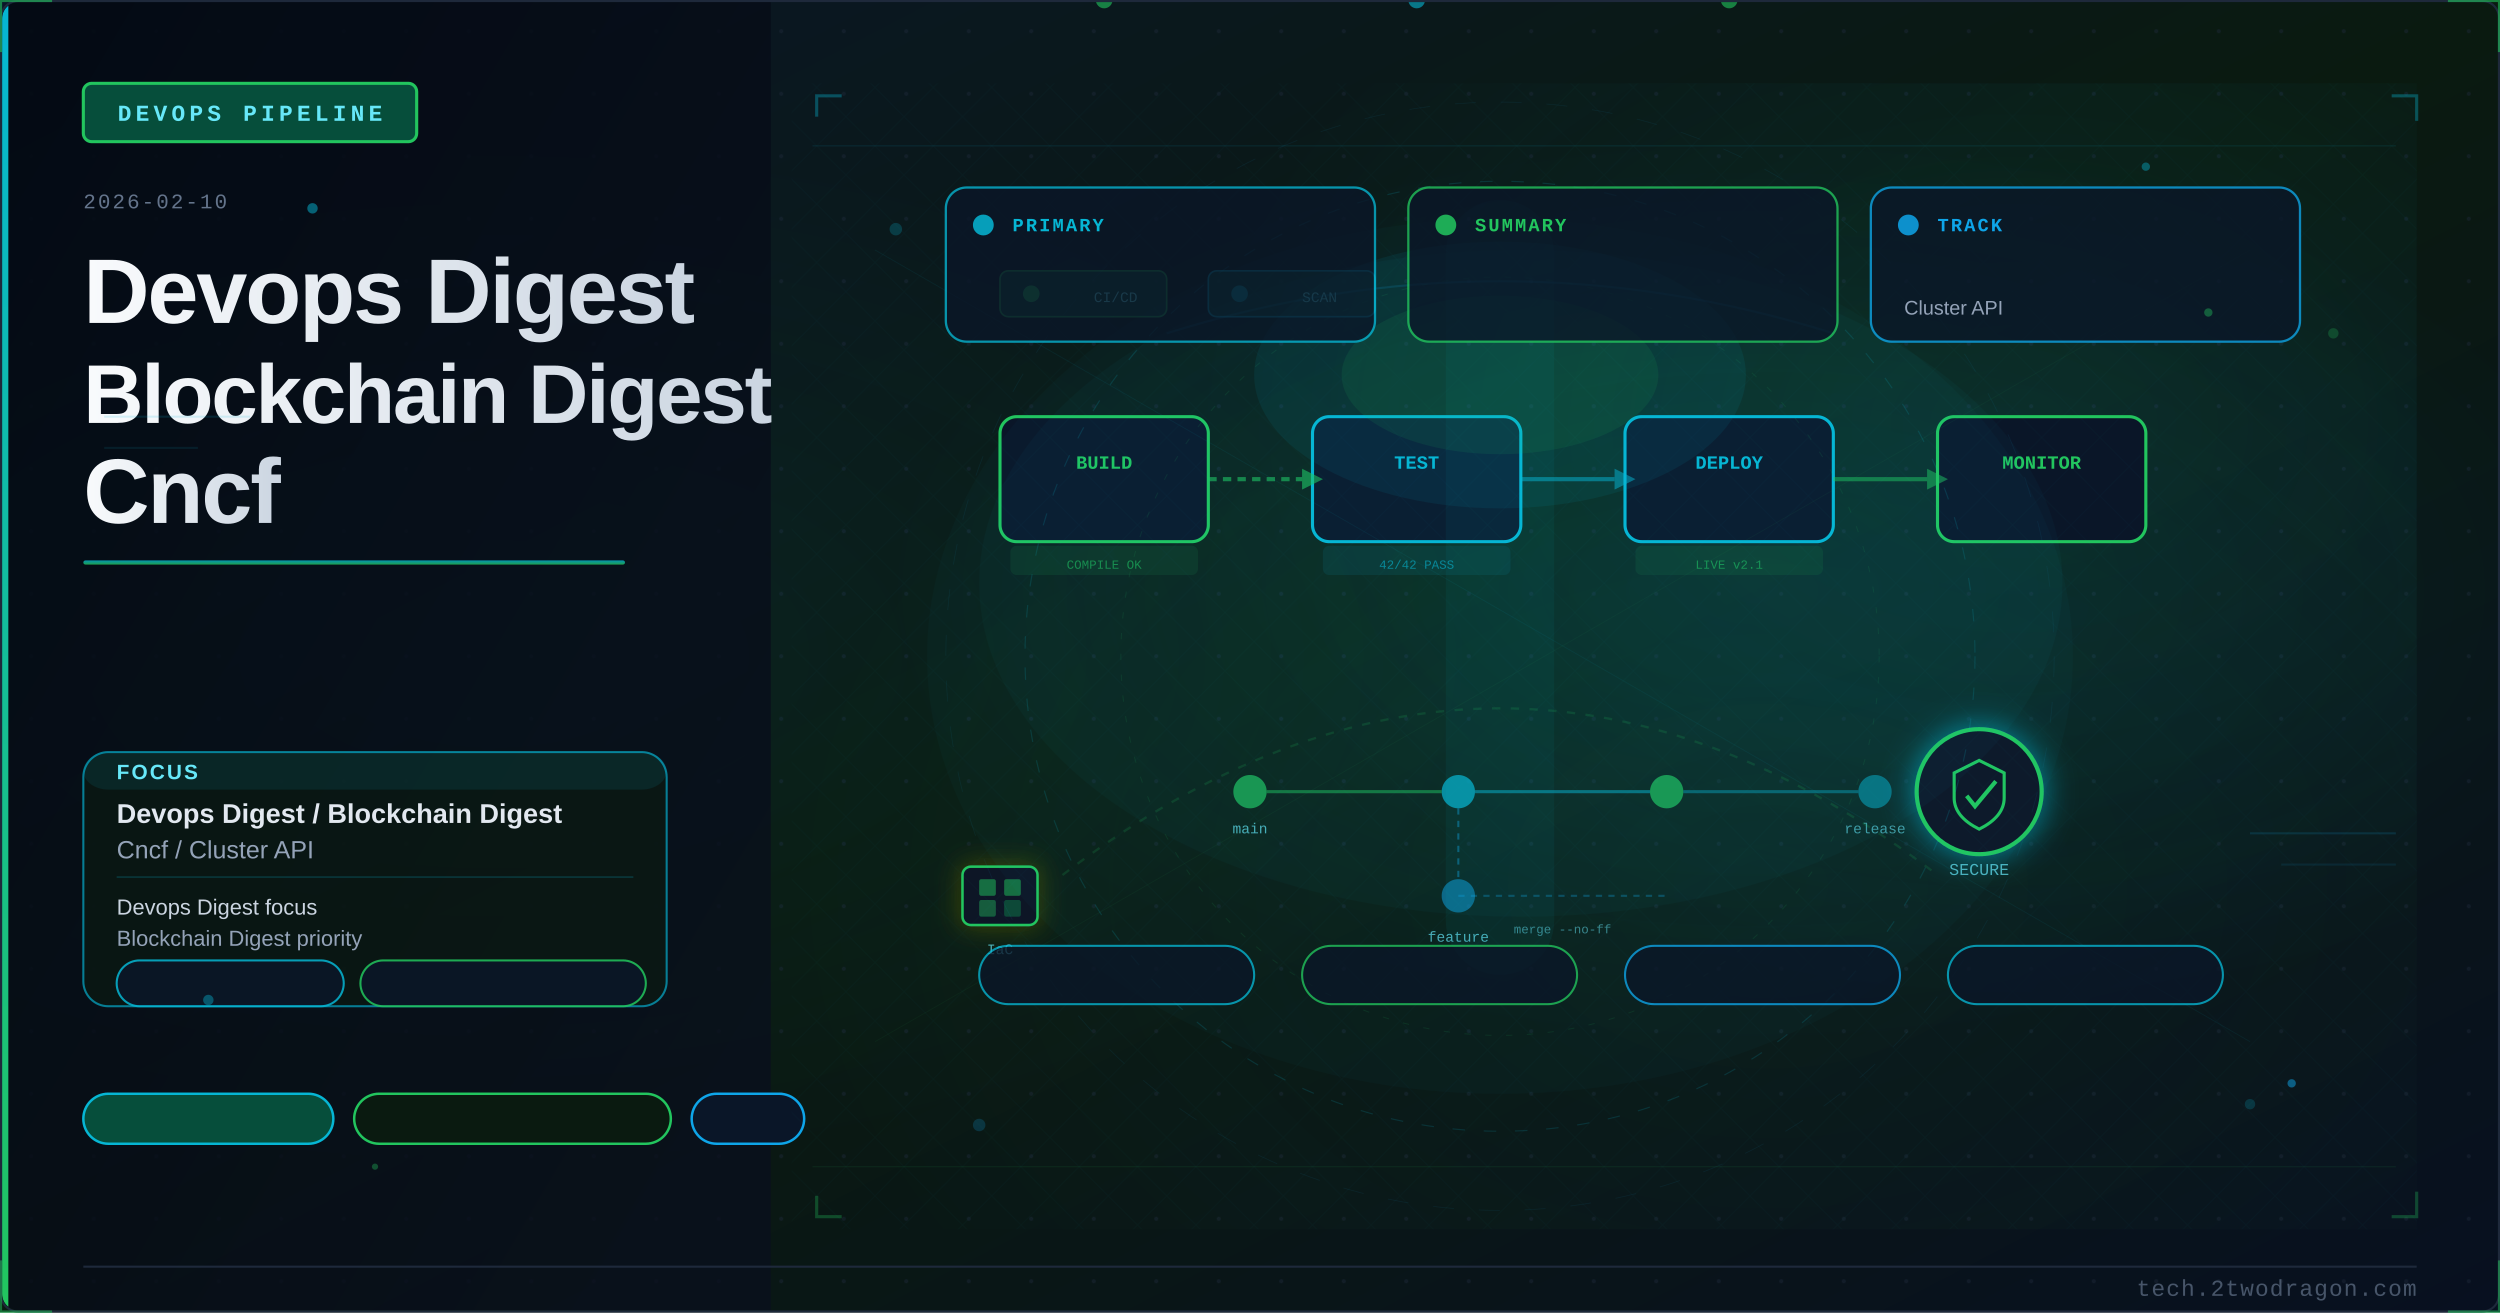
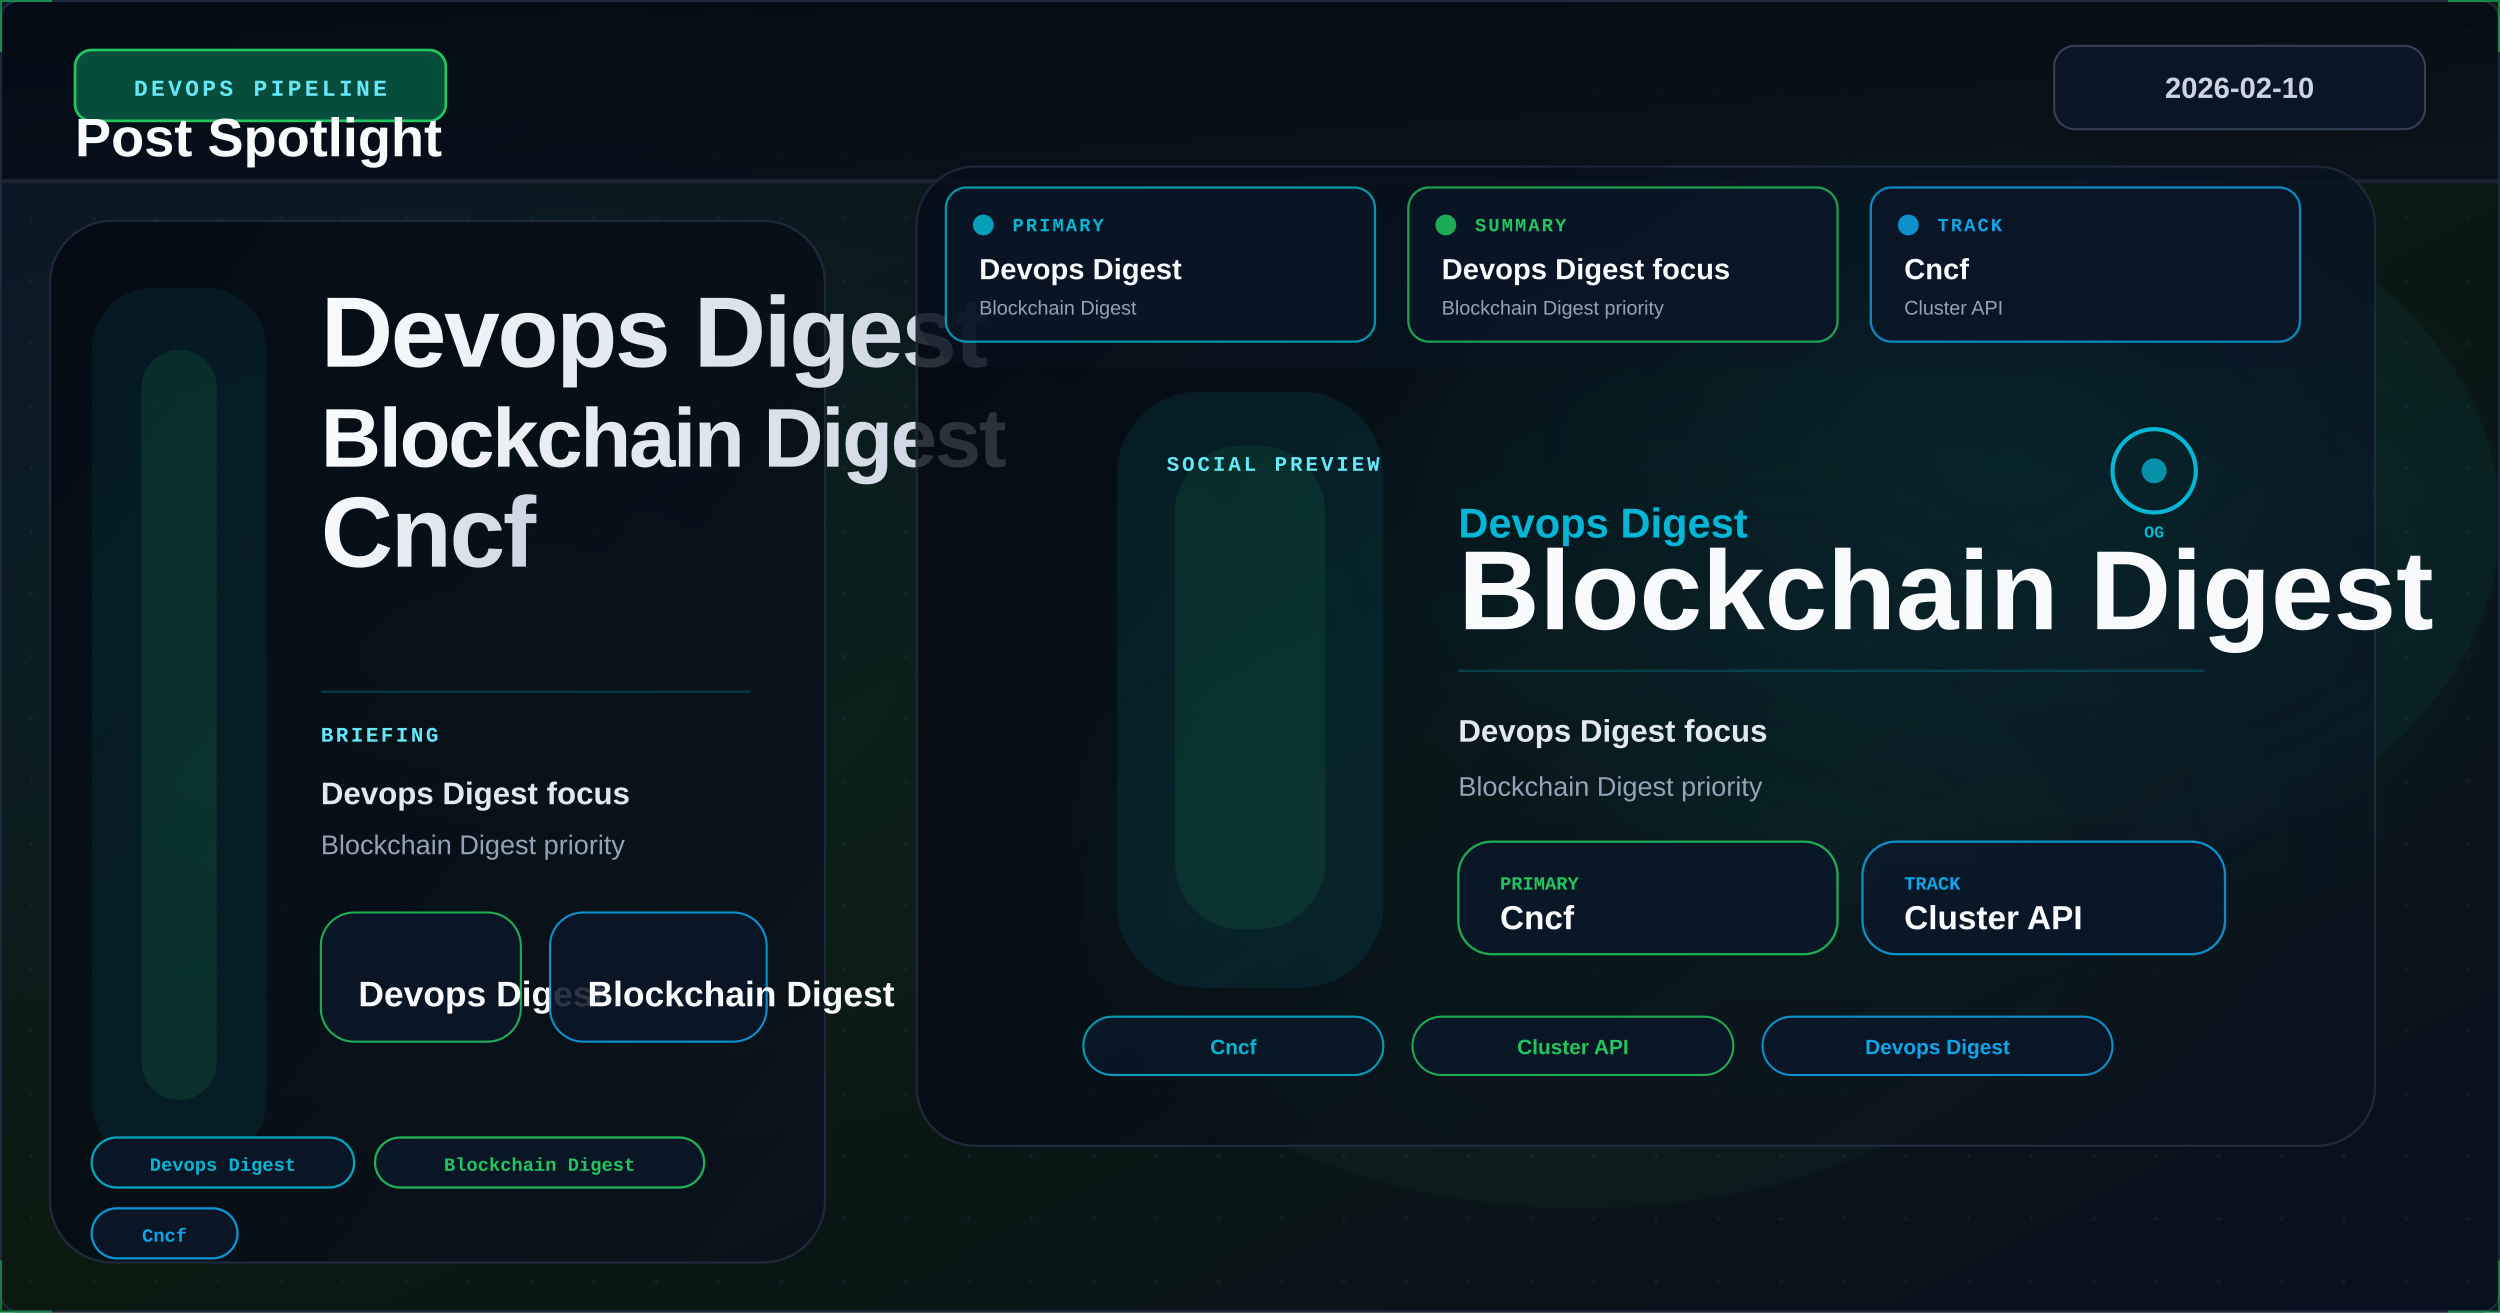
<svg xmlns="http://www.w3.org/2000/svg" viewBox="0 0 1200 630" width="1200" height="630">
  <defs>
    <linearGradient id="ubeeb60bg" x1="0%" y1="0%" x2="100%" y2="100%">
      <stop offset="0%" style="stop-color:#0a1628" />
      <stop offset="50%" style="stop-color:#0a1a10" />
      <stop offset="100%" style="stop-color:#081020" />
    </linearGradient>
    <linearGradient id="ubeeb60accent" x1="0%" y1="0%" x2="0%" y2="100%">
      <stop offset="0%" style="stop-color:#06b6d4" />
      <stop offset="100%" style="stop-color:#22c55e" />
    </linearGradient>
    <linearGradient id="ubeeb60title" x1="0%" y1="0%" x2="100%" y2="0%">
      <stop offset="0%" style="stop-color:#f8fafc" />
      <stop offset="100%" style="stop-color:#cbd5e1" />
    </linearGradient>
    <linearGradient id="ubeeb60panel" x1="0%" y1="0%" x2="100%" y2="100%">
      <stop offset="0%" style="stop-color:#020810;stop-opacity:0.85" />
      <stop offset="100%" style="stop-color:#0a0f1e;stop-opacity:0.75" />
    </linearGradient>
    <radialGradient id="ubeeb60ambientL" cx="20%" cy="50%" r="40%">
      <stop offset="0%" style="stop-color:#06b6d4;stop-opacity:0.06" />
      <stop offset="100%" style="stop-color:#06b6d4;stop-opacity:0" />
    </radialGradient>
    <radialGradient id="ubeeb60ambientR" cx="70%" cy="45%" r="35%">
      <stop offset="0%" style="stop-color:#06b6d4;stop-opacity:0.08" />
      <stop offset="100%" style="stop-color:#06b6d4;stop-opacity:0" />
    </radialGradient>
    <filter id="ubeeb60glow" x="-100%" y="-100%" width="300%" height="300%">
      <feDropShadow dx="0" dy="0" stdDeviation="8" flood-color="#06b6d4" flood-opacity="0.7" />
    </filter>
    <filter id="ubeeb60blur" x="-50%" y="-50%" width="200%" height="200%">
      <feGaussianBlur stdDeviation="12" />
    </filter>
    <filter id="ubeeb60textglow" x="-20%" y="-20%" width="140%" height="140%">
      <feDropShadow dx="0" dy="0" stdDeviation="4" flood-color="#06b6d4" flood-opacity="0.5" />
    </filter>
    <filter id="ubeeb60fxGlow" x="-50%" y="-50%" width="200%" height="200%">
      <feGaussianBlur stdDeviation="6" result="b" />
      <feColorMatrix in="b" type="matrix" values="1.2 0.4 0 0 0 0.5 0.6 0 0 0 0 0 0 0 0 0 0 0 0.85 0" result="g" />
      <feMerge>
        <feMergeNode in="g" />
        <feMergeNode in="SourceGraphic" />
      </feMerge>
    </filter>
    <filter id="ubeeb60fxRed" x="-60%" y="-60%" width="220%" height="220%">
      <feGaussianBlur stdDeviation="8" result="b" />
      <feColorMatrix in="b" type="matrix" values="1.3 0 0 0 0.7 0 0 0 0 0 0 0 0 0 0 0 0 0 0.95 0" result="g" />
      <feMerge>
        <feMergeNode in="g" />
        <feMergeNode in="SourceGraphic" />
      </feMerge>
    </filter>
    <radialGradient id="ubeeb60sceneGlow1" cx="75%" cy="30%" r="50%">
      <stop offset="0%" stop-color="#06b6d4" stop-opacity="0.15" />
      <stop offset="100%" stop-color="#06b6d4" stop-opacity="0" />
    </radialGradient>
    <radialGradient id="ubeeb60sceneGlow2" cx="60%" cy="70%" r="60%">
      <stop offset="0%" stop-color="#22c55e" stop-opacity="0.10" />
      <stop offset="100%" stop-color="#22c55e" stop-opacity="0" />
    </radialGradient>
    <pattern id="ubeeb60dots" x="0" y="0" width="30" height="30" patternUnits="userSpaceOnUse">
      <circle cx="15" cy="15" r="1" fill="#1e293b" opacity="0.7" />
    </pattern>
    <clipPath id="ubeeb60clip">
      <rect x="1" y="1" width="1198" height="628" rx="8" ry="8" />
    </clipPath>
    <style>
      @keyframes ubeeb60floatUp { 0%{transform:translateY(0);opacity:0.9} 85%{opacity:0.5} 100%{transform:translateY(-80px);opacity:0} }
      @keyframes ubeeb60pulse { 0%,100%{opacity:0.5} 50%{opacity:1} }
      @keyframes ubeeb60crackFx { 0%,100%{stroke-opacity:0.6} 50%{stroke-opacity:1} }
      @keyframes ubeeb60glimmer { 0%{opacity:0.3} 50%{opacity:0.85} 100%{opacity:0.3} }
      @keyframes ubeeb60dash { to{stroke-dashoffset:-20} }
      @keyframes ubeeb60rotSpin { from{transform:rotate(0deg)} to{transform:rotate(360deg)} }
      .ubeeb60fa { animation: ubeeb60floatUp 3.2s ease-in infinite; }
      .ubeeb60fb { animation: ubeeb60floatUp 3.8s ease-in infinite; animation-delay:0.9s; }
      .ubeeb60fc { animation: ubeeb60floatUp 2.9s ease-in infinite; animation-delay:1.7s; }
      .ubeeb60crack { animation: ubeeb60crackFx 1.9s ease-in-out infinite; }
      .ubeeb60blink { animation: ubeeb60pulse 2.2s ease-in-out infinite; }
    </style>
  </defs>
  <rect width="1200" height="630" fill="url(#ubeeb60bg)" />
  <g clip-path="url(#ubeeb60clip)">
    <rect width="1200" height="630" fill="url(#ubeeb60dots)" opacity="0.6" />
    <rect width="1200" height="630" fill="url(#ubeeb60ambientL)" />
    <rect width="1200" height="630" fill="url(#ubeeb60ambientR)" />
-     <rect x="0" y="0" width="370" height="630" fill="url(#ubeeb60panel)" />
-     <rect x="0" y="0" width="4" height="630" fill="url(#ubeeb60accent)" />
-     <rect x="40" y="40" width="160" height="28" rx="4" fill="#064e3b" stroke="#22c55e" stroke-width="1.5" />
-     <text x="120" y="58" font-family="Courier New, monospace" font-size="11" fill="#67e8f9" text-anchor="middle" letter-spacing="2" font-weight="bold">DEVOPS PIPELINE</text>
-     <text x="40" y="100" font-family="Courier New, monospace" font-size="10" fill="#64748b" letter-spacing="1">2026-02-10</text>
-     <text x="40" y="155" font-family="Segoe UI, Arial, sans-serif" font-size="44" fill="url(#ubeeb60title)" font-weight="700" letter-spacing="-1">Devops Digest</text>
-     <text x="40" y="203" font-family="Segoe UI, Arial, sans-serif" font-size="40" fill="url(#ubeeb60title)" font-weight="700" letter-spacing="-1">Blockchain Digest</text>
-     <text x="40" y="251" font-family="Segoe UI, Arial, sans-serif" font-size="44" fill="url(#ubeeb60title)" font-weight="700" letter-spacing="-1">Cncf</text>
-     <rect x="40" y="269" width="260" height="2" rx="1" fill="url(#ubeeb60accent)" opacity="0.8" />
-     <rect x="40" y="361" width="280" height="122" rx="12" fill="#0a1a10" stroke="#06b6d4" stroke-width="1" opacity="0.66" />
-     <rect x="40" y="361" width="280" height="18" rx="12" fill="#06b6d4" opacity="0.10" />
-     <text x="56" y="374" font-family="Segoe UI, Arial, sans-serif" font-size="10" fill="#67e8f9" font-weight="700" letter-spacing="1">FOCUS</text>
-     <text x="56" y="395" font-family="Segoe UI, Arial, sans-serif" font-size="13" fill="#e2e8f0" font-weight="600">Devops Digest / Blockchain Digest</text>
-     <text x="56" y="412" font-family="Segoe UI, Arial, sans-serif" font-size="12" fill="#94a3b8">Cncf / Cluster API</text>
-     <line x1="56" y1="421" x2="304" y2="421" stroke="#06b6d4" stroke-width="0.8" opacity="0.20" />
-     <text x="56" y="439" font-family="Segoe UI, Arial, sans-serif" font-size="10.5" fill="#cbd5e1">Devops Digest focus</text>
-     <text x="56" y="454" font-family="Segoe UI, Arial, sans-serif" font-size="10.5" fill="#94a3b8">Blockchain Digest priority</text>
-     <rect x="56" y="461" width="109" height="22" rx="11" fill="#0a1628" stroke="#06b6d4" stroke-width="1" opacity="0.85" />
-     <rect x="173" y="461" width="137" height="22" rx="11" fill="#0a1628" stroke="#22c55e" stroke-width="1" opacity="0.85" />
-     <rect x="40" y="525" width="120" height="24" rx="12" fill="#064e3b" stroke="#06b6d4" stroke-width="1.2" />
-     <rect x="170" y="525" width="152" height="24" rx="12" fill="#0a1a10" stroke="#22c55e" stroke-width="1.2" />
-     <rect x="332" y="525" width="54" height="24" rx="12" fill="#0a1628" stroke="#0ea5e9" stroke-width="1.2" />
-     <rect x="380" y="40" width="780" height="550" fill="url(#ubeeb60sceneGlow1)" opacity="0.6" />
-     <rect x="380" y="40" width="780" height="550" fill="url(#ubeeb60sceneGlow2)" opacity="0.5" />
-     <rect x="480" y="200" width="100" height="60" rx="8" fill="#0a1628" stroke="#22c55e" stroke-width="1.5" />
-     <text x="530" y="225" font-family="Courier New, monospace" font-size="9" fill="#22c55e" text-anchor="middle" font-weight="bold">BUILD</text>
-     <circle cx="530" y="248" r="4" fill="#22c55e" opacity="0.6" style="animation: ubeeb60pulse 2s ease-in-out infinite" />
-     <rect x="630" y="200" width="100" height="60" rx="8" fill="#0a1628" stroke="#06b6d4" stroke-width="1.5" />
-     <text x="680" y="225" font-family="Courier New, monospace" font-size="9" fill="#06b6d4" text-anchor="middle" font-weight="bold">TEST</text>
-     <circle cx="680" y="248" r="4" fill="#06b6d4" opacity="0.6" />
-     <rect x="780" y="200" width="100" height="60" rx="8" fill="#0a1628" stroke="#06b6d4" stroke-width="1.5" />
-     <text x="830" y="225" font-family="Courier New, monospace" font-size="9" fill="#06b6d4" text-anchor="middle" font-weight="bold">DEPLOY</text>
-     <circle cx="830" y="248" r="4" fill="#22c55e" opacity="0.6" />
-     <rect x="930" y="200" width="100" height="60" rx="8" fill="#0a1628" stroke="#22c55e" stroke-width="1.5" />
-     <text x="980" y="225" font-family="Courier New, monospace" font-size="9" fill="#22c55e" text-anchor="middle" font-weight="bold">MONITOR</text>
-     <line x1="580" y1="230" x2="625" y2="230" stroke="#22c55e" stroke-width="2" opacity="0.6" stroke-dasharray="4 3" style="animation: ubeeb60dash 1.5s linear infinite" />
-     <polygon points="625,225 635,230 625,235" fill="#22c55e" opacity="0.6" />
-     <line x1="730" y1="230" x2="775" y2="230" stroke="#06b6d4" stroke-width="2" opacity="0.5" />
-     <polygon points="775,225 785,230 775,235" fill="#06b6d4" opacity="0.5" />
-     <line x1="880" y1="230" x2="925" y2="230" stroke="#22c55e" stroke-width="2" opacity="0.5" />
-     <polygon points="925,225 935,230 925,235" fill="#22c55e" opacity="0.5" />
-     <circle cx="600" cy="380" r="8" fill="#22c55e" opacity="0.7" />
-     <circle cx="700" cy="380" r="8" fill="#06b6d4" opacity="0.7" />
-     <circle cx="800" cy="380" r="8" fill="#22c55e" opacity="0.7" />
-     <circle cx="700" cy="430" r="8" fill="#0ea5e9" opacity="0.5" />
-     <line x1="608" y1="380" x2="692" y2="380" stroke="#22c55e" stroke-width="1.5" opacity="0.5" />
-     <line x1="708" y1="380" x2="792" y2="380" stroke="#06b6d4" stroke-width="1.5" opacity="0.5" />
-     <line x1="700" y1="388" x2="700" y2="422" stroke="#0ea5e9" stroke-width="1" opacity="0.4" stroke-dasharray="3 3" />
-     <text x="600" y="400" font-family="Courier New, monospace" font-size="7" fill="#67e8f9" text-anchor="middle" opacity="0.7">main</text>
-     <text x="700" y="452" font-family="Courier New, monospace" font-size="7" fill="#67e8f9" text-anchor="middle" opacity="0.7">feature</text>
-     <g filter="url(#ubeeb60glow)" transform="translate(950,380)">
-       <circle cx="0" cy="0" r="30" fill="#0a1628" stroke="#22c55e" stroke-width="2" />
-       <path d="M0,-15 L12,-9 L12,3 Q12,12 0,18 Q-12,12 -12,3 L-12,-9 Z" fill="none" stroke="#22c55e" stroke-width="1.5" />
-       <polyline points="-6,2 -2,7 8,-5" fill="none" stroke="#22c55e" stroke-width="2" />
-     </g>
-     <text x="950" y="420" font-family="Courier New, monospace" font-size="8" fill="#67e8f9" text-anchor="middle" opacity="0.7">SECURE</text>
-     <rect x="485" y="262" width="90" height="14" rx="3" fill="#22c55e" opacity="0.1" />
-     <text x="530" y="273" font-family="Courier New, monospace" font-size="6" fill="#22c55e" text-anchor="middle" opacity="0.6">COMPILE OK</text>
-     <rect x="635" y="262" width="90" height="14" rx="3" fill="#06b6d4" opacity="0.1" />
-     <text x="680" y="273" font-family="Courier New, monospace" font-size="6" fill="#06b6d4" text-anchor="middle" opacity="0.6">42/42 PASS</text>
-     <rect x="785" y="262" width="90" height="14" rx="3" fill="#22c55e" opacity="0.1" />
-     <text x="830" y="273" font-family="Courier New, monospace" font-size="6" fill="#22c55e" text-anchor="middle" opacity="0.6">LIVE v2.1</text>
-     <rect x="480" y="130" width="80" height="22" rx="4" fill="#064e3b" stroke="#22c55e" stroke-width="0.8" opacity="0.6" />
-     <circle cx="495" cy="141" r="4" fill="#22c55e" opacity="0.6" />
-     <text x="525" y="145" font-family="Courier New, monospace" font-size="7" fill="#67e8f9" opacity="0.7">CI/CD</text>
-     <rect x="580" y="130" width="80" height="22" rx="4" fill="#064e3b" stroke="#06b6d4" stroke-width="0.8" opacity="0.6" />
-     <circle cx="595" cy="141" r="4" fill="#06b6d4" opacity="0.5" class="ubeeb60blink" />
-     <text x="625" y="145" font-family="Courier New, monospace" font-size="7" fill="#67e8f9" opacity="0.7">SCAN</text>
-     <g transform="translate(480,430)" filter="url(#ubeeb60fxGlow)">
-       <rect x="-18" y="-14" width="36" height="28" rx="4" fill="#0a1628" stroke="#22c55e" stroke-width="1.2" />
-       <rect x="-10" y="-8" width="8" height="8" rx="1" fill="#22c55e" opacity="0.5" />
-       <rect x="2" y="-8" width="8" height="8" rx="1" fill="#22c55e" opacity="0.5" />
-       <rect x="-10" y="2" width="8" height="8" rx="1" fill="#22c55e" opacity="0.4" />
-       <rect x="2" y="2" width="8" height="8" rx="1" fill="#22c55e" opacity="0.3" />
-     </g>
-     <text x="480" y="458" font-family="Courier New, monospace" font-size="7" fill="#67e8f9" text-anchor="middle" opacity="0.7">IaC</text>
-     <circle cx="900" cy="380" r="8" fill="#06b6d4" opacity="0.5" />
-     <line x1="808" y1="380" x2="892" y2="380" stroke="#06b6d4" stroke-width="1.5" opacity="0.4" />
-     <text x="900" y="400" font-family="Courier New, monospace" font-size="7" fill="#67e8f9" text-anchor="middle" opacity="0.6">release</text>
-     <line x1="700" y1="430" x2="800" y2="430" stroke="#0ea5e9" stroke-width="1" opacity="0.3" stroke-dasharray="3 3" />
-     <text x="750" y="448" font-family="Courier New, monospace" font-size="6" fill="#67e8f9" text-anchor="middle" opacity="0.5">merge --no-ff</text>
-     <ellipse cx="730" cy="280" rx="260" ry="160" fill="#06b6d4" opacity="0.035" />
-     <defs>
-       <pattern id="ubeeb60mesh" x="0" y="0" width="28" height="28" patternUnits="userSpaceOnUse">
-         <path d="M 0 14 L 14 0 L 28 14 L 14 28 Z" fill="none" stroke="#06b6d4" stroke-width="0.35" opacity="0.12" />
-       </pattern>
-     </defs>
-     <rect x="380" y="40" width="780" height="550" fill="url(#ubeeb60mesh)" opacity="0.25" />
-     <circle cx="720" cy="315" r="228" fill="none" stroke="#06b6d4" stroke-width="0.55" stroke-dasharray="6 9" opacity="0.16" />
-     <circle cx="720" cy="315" r="182" fill="none" stroke="#22c55e" stroke-width="0.45" stroke-dasharray="3 7" opacity="0.11" />
-     <circle cx="720" cy="315" r="266" fill="none" stroke="#0ea5e9" stroke-width="0.35" stroke-dasharray="10 12" opacity="0.08" />
-     <line x1="390" y1="70" x2="1150" y2="70" stroke="#06b6d4" stroke-width="0.6" opacity="0.10" />
-     <line x1="390" y1="560" x2="1150" y2="560" stroke="#22c55e" stroke-width="0.6" opacity="0.08" />
-     <line x1="420" y1="120" x2="1080" y2="500" stroke="#06b6d4" stroke-width="0.35" opacity="0.08" />
-     <line x1="1080" y1="120" x2="420" y2="500" stroke="#22c55e" stroke-width="0.35" opacity="0.06" />
-     <polyline points="392,56 392,46 404,46" fill="none" stroke="#06b6d4" stroke-width="1.5" opacity="0.35" />
-     <polyline points="1148,46 1160,46 1160,58" fill="none" stroke="#06b6d4" stroke-width="1.5" opacity="0.35" />
-     <polyline points="392,574 392,584 404,584" fill="none" stroke="#22c55e" stroke-width="1.5" opacity="0.30" />
-     <polyline points="1148,584 1160,584 1160,572" fill="none" stroke="#22c55e" stroke-width="1.5" opacity="0.30" />
-     <ellipse cx="720" cy="315" rx="275" ry="210" fill="#06b6d4" opacity="0.03" />
-     <circle cx="430" cy="110" r="3" fill="#06b6d4" opacity="0.22" />
-     <circle cx="1120" cy="160" r="2.5" fill="#22c55e" opacity="0.24" />
-     <circle cx="470" cy="540" r="3" fill="#0ea5e9" opacity="0.20" />
-     <circle cx="1080" cy="530" r="2.5" fill="#06b6d4" opacity="0.20" />
-     <rect x="694" y="96" width="52" height="372" rx="26" fill="#06b6d4" opacity="0.06" />
-     <ellipse cx="720" cy="180" rx="118" ry="64" fill="#06b6d4" opacity="0.08" />
-     <ellipse cx="720" cy="180" rx="76" ry="38" fill="#22c55e" opacity="0.10" />
-     <path d="M 510 420 Q 720 260 930 420" fill="none" stroke="#22c55e" stroke-width="1.1" opacity="0.16" stroke-dasharray="4 5" />
-     <path d="M 560 160 Q 720 110 880 160" fill="none" stroke="#0ea5e9" stroke-width="1" opacity="0.15" />
+     <ellipse cx="940" cy="250" rx="260" ry="180" fill="#06b6d4" opacity="0.05" />
+     <ellipse cx="760" cy="430" rx="240" ry="150" fill="#22c55e" opacity="0.04" />
+     <rect x="0" y="0" width="1200" height="88" fill="url(#ubeeb60panel)" opacity="0.96" />
+     <rect x="0" y="86" width="1200" height="2" fill="#1e293b" opacity="0.8" />
+     <rect x="36" y="24" width="178" height="34" rx="8" fill="#064e3b" stroke="#22c55e" stroke-width="1.3" />
+     <text x="125" y="46" font-family="Courier New, monospace" font-size="11" fill="#67e8f9" text-anchor="middle" letter-spacing="1.6" font-weight="bold">DEVOPS PIPELINE</text>
+     <rect x="986" y="22" width="178" height="40" rx="10" fill="#0a1628" stroke="#334155" stroke-width="1" />
+     <text x="1075" y="47" font-family="Segoe UI, Arial, sans-serif" font-size="14" font-weight="700" fill="#cbd5e1" text-anchor="middle">2026-02-10</text>
+     <text x="36" y="75" font-family="Segoe UI, Arial, sans-serif" font-size="26" font-weight="800" fill="#f8fafc">Post Spotlight</text>
+     <rect x="24" y="106" width="372" height="500" rx="30" fill="url(#ubeeb60panel)" stroke="#1e293b" stroke-width="1.1" opacity="0.96" />
+     <rect x="44" y="138" width="84" height="420" rx="30" fill="#06b6d4" opacity="0.08" />
+     <rect x="68" y="168" width="36" height="360" rx="18" fill="#22c55e" opacity="0.12" />
+     <text x="154" y="176" font-family="Segoe UI, Arial, sans-serif" font-size="48" fill="url(#ubeeb60title)" font-weight="800" letter-spacing="-1.1">Devops Digest</text>
+     <text x="154" y="224" font-family="Segoe UI, Arial, sans-serif" font-size="40" fill="url(#ubeeb60title)" font-weight="800" letter-spacing="-1.1">Blockchain Digest</text>
+     <text x="154" y="272" font-family="Segoe UI, Arial, sans-serif" font-size="48" fill="url(#ubeeb60title)" font-weight="800" letter-spacing="-1.1">Cncf</text>
+     <line x1="154" y1="332" x2="360" y2="332" stroke="#06b6d4" stroke-width="1.1" opacity="0.24" />
+     <text x="154" y="356" font-family="Courier New, monospace" font-size="10" fill="#67e8f9" font-weight="700" letter-spacing="1.2">BRIEFING</text>
+     <text x="154" y="386" font-family="Segoe UI, Arial, sans-serif" font-size="15" fill="#e2e8f0" font-weight="700">Devops Digest focus</text>
+     <text x="154" y="410" font-family="Segoe UI, Arial, sans-serif" font-size="13" fill="#94a3b8">Blockchain Digest priority</text>
+     <rect x="154" y="438" width="96" height="62" rx="16" fill="#0a1628" stroke="#22c55e" stroke-width="1" opacity="0.86" />
+     <text x="172" y="483" font-family="Segoe UI, Arial, sans-serif" font-size="17" fill="#f8fafc" font-weight="700">Devops Digest</text>
+     <rect x="264" y="438" width="104" height="62" rx="16" fill="#0a1628" stroke="#0ea5e9" stroke-width="1" opacity="0.86" />
+     <text x="282" y="483" font-family="Segoe UI, Arial, sans-serif" font-size="17" fill="#f8fafc" font-weight="700">Blockchain Digest</text>
+     <rect x="44" y="546" width="126" height="24" rx="12" fill="#0a1628" stroke="#06b6d4" stroke-width="1.1" opacity="0.88" />
+     <text x="107.0" y="562" font-family="Courier New, monospace" font-size="9" fill="#06b6d4" text-anchor="middle" font-weight="700">Devops Digest</text>
+     <rect x="180" y="546" width="158" height="24" rx="12" fill="#0a1628" stroke="#22c55e" stroke-width="1.1" opacity="0.88" />
+     <text x="259.0" y="562" font-family="Courier New, monospace" font-size="9" fill="#22c55e" text-anchor="middle" font-weight="700">Blockchain Digest</text>
+     <rect x="44" y="580" width="70" height="24" rx="12" fill="#0a1628" stroke="#0ea5e9" stroke-width="1.1" opacity="0.88" />
+     <text x="79.0" y="596" font-family="Courier New, monospace" font-size="9" fill="#0ea5e9" text-anchor="middle" font-weight="700">Cncf</text>
+     <rect x="440" y="80" width="700" height="470" rx="28" fill="url(#ubeeb60panel)" stroke="#1e293b" stroke-width="1.1" opacity="0.96" />
+     <rect x="440" y="80" width="700" height="470" rx="28" fill="url(#ubeeb60sceneGlow1)" opacity="0.55" />
+     <rect x="440" y="80" width="700" height="470" rx="28" fill="url(#ubeeb60sceneGlow2)" opacity="0.42" />
+     <rect x="440" y="80" width="700" height="96" rx="28" fill="#0a1628" opacity="0.32" />
    <rect x="454" y="90" width="206" height="74" rx="10" fill="#0a1628" stroke="#06b6d4" stroke-width="1.1" opacity="0.78" />
    <circle cx="472" cy="108" r="5" fill="#06b6d4" opacity="0.85" />
    <text x="486" y="111" font-family="Courier New, monospace" font-size="9" fill="#06b6d4" font-weight="700" letter-spacing="1">PRIMARY</text>
+     <text x="470" y="134" font-family="Segoe UI, Arial, sans-serif" font-size="14" fill="#f8fafc" font-weight="700">Devops Digest</text>
+     <text x="470" y="151" font-family="Segoe UI, Arial, sans-serif" font-size="9.5" fill="#94a3b8">Blockchain Digest</text>
    <rect x="676" y="90" width="206" height="74" rx="10" fill="#0a1628" stroke="#22c55e" stroke-width="1.1" opacity="0.78" />
    <circle cx="694" cy="108" r="5" fill="#22c55e" opacity="0.85" />
    <text x="708" y="111" font-family="Courier New, monospace" font-size="9" fill="#22c55e" font-weight="700" letter-spacing="1">SUMMARY</text>
+     <text x="692" y="134" font-family="Segoe UI, Arial, sans-serif" font-size="14" fill="#f8fafc" font-weight="700">Devops Digest focus</text>
+     <text x="692" y="151" font-family="Segoe UI, Arial, sans-serif" font-size="9.5" fill="#94a3b8">Blockchain Digest priority</text>
    <rect x="898" y="90" width="206" height="74" rx="10" fill="#0a1628" stroke="#0ea5e9" stroke-width="1.1" opacity="0.78" />
    <circle cx="916" cy="108" r="5" fill="#0ea5e9" opacity="0.85" />
    <text x="930" y="111" font-family="Courier New, monospace" font-size="9" fill="#0ea5e9" font-weight="700" letter-spacing="1">TRACK</text>
+     <text x="914" y="134" font-family="Segoe UI, Arial, sans-serif" font-size="14" fill="#f8fafc" font-weight="700">Cncf</text>
    <text x="914" y="151" font-family="Segoe UI, Arial, sans-serif" font-size="9.5" fill="#94a3b8">Cluster API</text>
-     <rect x="470" y="454" width="132" height="28" rx="14" fill="#0a1628" stroke="#06b6d4" stroke-width="1" opacity="0.78" />
-     <rect x="625" y="454" width="132" height="28" rx="14" fill="#0a1628" stroke="#22c55e" stroke-width="1" opacity="0.78" />
-     <rect x="780" y="454" width="132" height="28" rx="14" fill="#0a1628" stroke="#0ea5e9" stroke-width="1" opacity="0.78" />
-     <rect x="935" y="454" width="132" height="28" rx="14" fill="#0a1628" stroke="#06b6d4" stroke-width="1" opacity="0.78" />
-     <circle cx="150" cy="100" r="2.5" fill="#06b6d4" opacity="0.5">
-       <animate attributeName="opacity" values="0.5;0.15;0.5" dur="3.0s" repeatCount="indefinite" />
-     </circle>
-     <circle cx="1060" cy="150" r="2.0" fill="#22c55e" opacity="0.4">
-       <animate attributeName="opacity" values="0.4;0.12;0.4" dur="2.8s" repeatCount="indefinite" />
-     </circle>
-     <circle cx="100" cy="480" r="2.5" fill="#06b6d4" opacity="0.4">
-       <animate attributeName="opacity" values="0.4;0.12;0.4" dur="3.5s" repeatCount="indefinite" />
-     </circle>
-     <circle cx="1100" cy="520" r="2.0" fill="#0ea5e9" opacity="0.5">
-       <animate attributeName="opacity" values="0.5;0.15;0.5" dur="4.0s" repeatCount="indefinite" />
-     </circle>
-     <circle cx="180" cy="560" r="1.5" fill="#22c55e" opacity="0.35">
-       <animate attributeName="opacity" values="0.35;0.10;0.35" dur="3.2s" repeatCount="indefinite" />
-     </circle>
-     <circle cx="1030" cy="80" r="2.0" fill="#06b6d4" opacity="0.4">
-       <animate attributeName="opacity" values="0.4;0.12;0.4" dur="2.5s" repeatCount="indefinite" />
-     </circle>
-     <line x1="50" y1="200" x2="120" y2="200" stroke="#06b6d4" stroke-width="1" opacity="0.15" />
-     <line x1="50" y1="215" x2="95" y2="215" stroke="#06b6d4" stroke-width="1" opacity="0.1" />
-     <line x1="1080" y1="400" x2="1150" y2="400" stroke="#0ea5e9" stroke-width="1" opacity="0.15" />
-     <line x1="1095" y1="415" x2="1150" y2="415" stroke="#0ea5e9" stroke-width="1" opacity="0.1" />
+     <rect x="536" y="188" width="128" height="286" rx="40" fill="#06b6d4" opacity="0.09" />
+     <rect x="564" y="214" width="72" height="232" rx="32" fill="#22c55e" opacity="0.10" />
+     <text x="560" y="226" font-family="Courier New, monospace" font-size="10" fill="#67e8f9" font-weight="700" letter-spacing="1.4">SOCIAL PREVIEW</text>
+     <text x="700" y="258" font-family="Segoe UI, Arial, sans-serif" font-size="20" fill="#06b6d4" font-weight="700">Devops Digest</text>
+     <text x="700" y="302" font-family="Segoe UI, Arial, sans-serif" font-size="54" fill="#f8fafc" font-weight="800">Blockchain Digest</text>
+     <line x1="700" y1="322" x2="1058" y2="322" stroke="#06b6d4" stroke-width="1.2" opacity="0.24" />
+     <text x="700" y="356" font-family="Segoe UI, Arial, sans-serif" font-size="15" fill="#e2e8f0" font-weight="600">Devops Digest focus</text>
+     <text x="700" y="382" font-family="Segoe UI, Arial, sans-serif" font-size="13" fill="#94a3b8">Blockchain Digest priority</text>
+     <rect x="700" y="404" width="182" height="54" rx="16" fill="#0a1628" stroke="#22c55e" stroke-width="1.1" opacity="0.84" />
+     <text x="720" y="427" font-family="Courier New, monospace" font-size="9" fill="#22c55e" font-weight="700">PRIMARY</text>
+     <text x="720" y="446" font-family="Segoe UI, Arial, sans-serif" font-size="16" fill="#f8fafc" font-weight="700">Cncf</text>
+     <rect x="894" y="404" width="174" height="54" rx="16" fill="#0a1628" stroke="#0ea5e9" stroke-width="1.1" opacity="0.84" />
+     <text x="914" y="427" font-family="Courier New, monospace" font-size="9" fill="#0ea5e9" font-weight="700">TRACK</text>
+     <text x="914" y="446" font-family="Segoe UI, Arial, sans-serif" font-size="16" fill="#f8fafc" font-weight="700">Cluster API</text>
+     <circle cx="1034" cy="226" r="20" fill="none" stroke="#06b6d4" stroke-width="2" />
+     <circle cx="1034" cy="226" r="6" fill="#06b6d4" opacity="0.75" />
+     <text x="1034" y="258" font-family="Courier New, monospace" font-size="8" fill="#06b6d4" text-anchor="middle" font-weight="700">OG</text>
+     <rect x="520" y="488" width="144" height="28" rx="14" fill="#0a1628" stroke="#06b6d4" stroke-width="1" opacity="0.84" />
+     <text x="592.0" y="506" font-family="Segoe UI, Arial, sans-serif" font-size="10" fill="#06b6d4" text-anchor="middle" font-weight="700">Cncf</text>
+     <rect x="678" y="488" width="154" height="28" rx="14" fill="#0a1628" stroke="#22c55e" stroke-width="1" opacity="0.84" />
+     <text x="755.0" y="506" font-family="Segoe UI, Arial, sans-serif" font-size="10" fill="#22c55e" text-anchor="middle" font-weight="700">Cluster API</text>
+     <rect x="846" y="488" width="168" height="28" rx="14" fill="#0a1628" stroke="#0ea5e9" stroke-width="1" opacity="0.84" />
+     <text x="930.0" y="506" font-family="Segoe UI, Arial, sans-serif" font-size="10" fill="#0ea5e9" text-anchor="middle" font-weight="700">Devops Digest</text>
    <rect width="1200" height="2" x="0" y="0" fill="#06b6d4" opacity="0">
      <animate attributeName="y" values="-2;632" dur="6s" repeatCount="indefinite" />
      <animate attributeName="opacity" values="0;0.03;0.03;0" dur="6s" repeatCount="indefinite" keyTimes="0;0.1;0.9;1" />
    </rect>
  </g>
-   <line x1="40" y1="608" x2="1160" y2="608" stroke="#1e293b" stroke-width="1" />
-   <text x="1160" y="622" font-family="Courier New, monospace" font-size="11" fill="#475569" text-anchor="end" letter-spacing="0.5">tech.2twodragon.com</text>
  <rect x="0.5" y="0.5" width="1199" height="629" rx="8" ry="8" fill="none" stroke="#1e293b" stroke-width="1" />
  <polyline points="0,25 0,0 25,0" fill="none" stroke="#22c55e" stroke-width="2" opacity="0.6" />
  <polyline points="1175,0 1200,0 1200,25" fill="none" stroke="#22c55e" stroke-width="2" opacity="0.6" />
  <polyline points="0,605 0,630 25,630" fill="none" stroke="#22c55e" stroke-width="2" opacity="0.5" />
  <polyline points="1175,630 1200,630 1200,605" fill="none" stroke="#22c55e" stroke-width="2" opacity="0.5" />
</svg>
